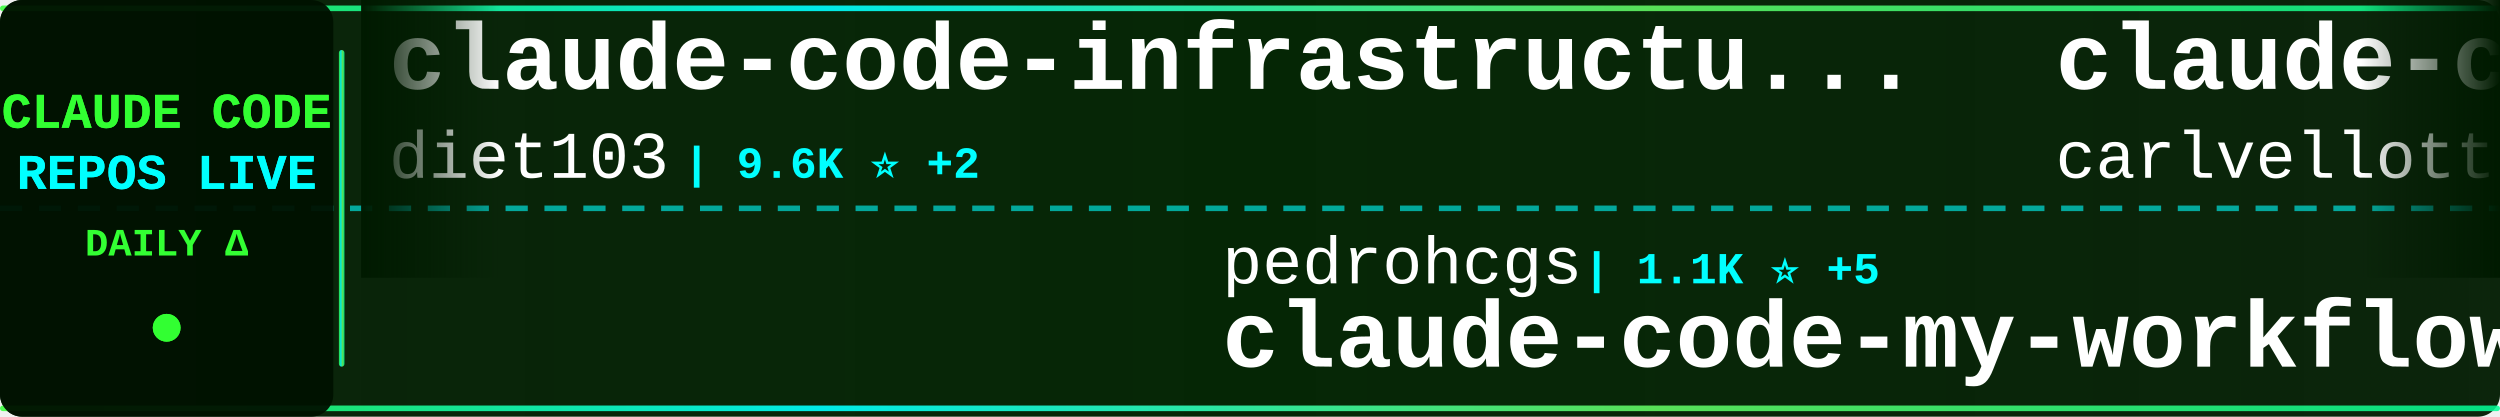
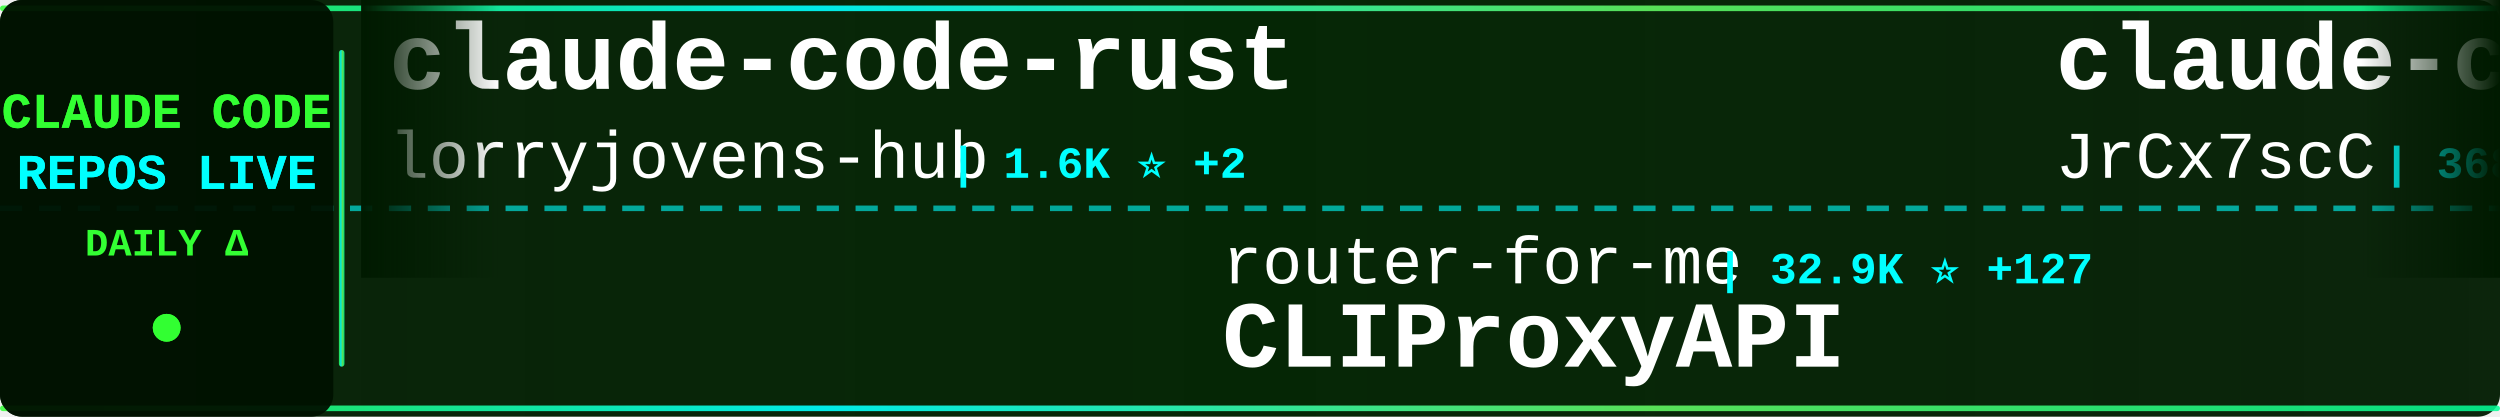
<svg xmlns="http://www.w3.org/2000/svg" width="900" height="150">
  <defs>
    <linearGradient id="tickerBg" x1="0%" y1="0%" x2="100%" y2="0%">
      <stop offset="0%" style="stop-color:#001a00;stop-opacity:0.95" />
      <stop offset="50%" style="stop-color:#002200;stop-opacity:0.98" />
      <stop offset="100%" style="stop-color:#001a00;stop-opacity:0.95" />
    </linearGradient>
    <linearGradient id="borderGrad" x1="0%" y1="0%" x2="100%" y2="0%">
      <stop offset="0%" style="stop-color:#33ff33;stop-opacity:0.85">
        <animate attributeName="stop-opacity" values="0.85;1;0.85" dur="2s" repeatCount="indefinite" />
      </stop>
      <stop offset="33%" style="stop-color:#00ffff;stop-opacity:0.9">
        <animate attributeName="stop-opacity" values="0.9;1;0.9" dur="2.2s" repeatCount="indefinite" />
      </stop>
      <stop offset="66%" style="stop-color:#66ff66;stop-opacity:0.85">
        <animate attributeName="stop-opacity" values="0.85;1;0.85" dur="1.8s" repeatCount="indefinite" />
      </stop>
      <stop offset="100%" style="stop-color:#00ff99;stop-opacity:0.85">
        <animate attributeName="stop-opacity" values="0.85;1;0.85" dur="2s" repeatCount="indefinite" />
      </stop>
    </linearGradient>
    <filter id="textGlow">
      <feGaussianBlur stdDeviation="0.1" result="coloredBlur" />
      <feMerge>
        <feMergeNode in="coloredBlur" />
        <feMergeNode in="SourceGraphic" />
      </feMerge>
    </filter>
    <filter id="metricGlow">
      <feGaussianBlur stdDeviation="0.2" result="coloredBlur" />
      <feMerge>
        <feMergeNode in="coloredBlur" />
        <feMergeNode in="SourceGraphic" />
      </feMerge>
    </filter>
    <linearGradient id="leftFade" x1="0%" y1="0%" x2="100%" y2="0%">
      <stop offset="0%" style="stop-color:#001a00;stop-opacity:1" />
      <stop offset="100%" style="stop-color:#001a00;stop-opacity:0" />
    </linearGradient>
    <linearGradient id="rightFade" x1="0%" y1="0%" x2="100%" y2="0%">
      <stop offset="0%" style="stop-color:#001a00;stop-opacity:0" />
      <stop offset="100%" style="stop-color:#001a00;stop-opacity:1" />
    </linearGradient>
  </defs>
  <rect width="900" height="150" fill="url(#tickerBg)" rx="8" />
  <rect x="0" y="2" width="900" height="2" fill="url(#borderGrad)" rx="1" />
  <rect x="0" y="146" width="900" height="2" fill="url(#borderGrad)" rx="1" />
  <line x1="0" y1="75" x2="900" y2="75" stroke="#00ffff" stroke-width="2" stroke-dasharray="8 6" opacity="0.6" />
  <rect x="0" y="0" width="120" height="150" fill="#001100" opacity="0.95" rx="8" />
  <text x="60" y="46" font-family="'Courier New', monospace" font-size="18" font-weight="bold" fill="#33ff33" text-anchor="middle" filter="url(#textGlow)">
    CLAUDE CODE
  </text>
  <text x="60" y="68" font-family="'Courier New', monospace" font-size="18" font-weight="bold" fill="#00ffff" text-anchor="middle" filter="url(#textGlow)">
    REPOS LIVE
  </text>
  <text x="60" y="92" font-family="'Courier New', monospace" font-size="14" font-weight="bold" fill="#33ff33" text-anchor="middle">
    DAILY Δ
  </text>
  <circle cx="60" cy="118" r="5" fill="#33ff33" filter="url(#metricGlow)">
    <animate attributeName="r" values="4;6;4" dur="1.5s" repeatCount="indefinite" />
    <animate attributeName="opacity" values="0.6;1;0.6" dur="1.5s" repeatCount="indefinite" />
  </circle>
  <rect x="122" y="18" width="2" height="114" fill="url(#borderGrad)" rx="1" />
  <clipPath id="tickerClip">
    <rect x="130" y="0" width="770" height="150" />
  </clipPath>
  <g clip-path="url(#tickerClip)">
    <g id="tickerItems">
      <animateTransform attributeName="transform" attributeType="XML" type="translate" from="0 0" to="-3000 0" dur="54s" repeatCount="indefinite" />
      <g transform="translate(0, 0)">
-         <text x="140" y="32" font-family="'Courier New', monospace" font-size="34" font-weight="bold" fill="#ffffff">claude-code-infrastructu...</text>
-         <text x="140" y="64" font-family="'Courier New', monospace" font-size="24" font-weight="normal" fill="#ffffff" opacity="1.0">diet103</text>
-         <text x="246" y="64" font-family="'Courier New', monospace" font-size="16" font-weight="bold" fill="#00ffff"> | 9.6K ⭐ +2</text>
+         <text x="140" y="32" font-family="'Courier New', monospace" font-size="34" font-weight="bold" fill="#ffffff">claude-code-rust</text>
+         <text x="140" y="64" font-family="'Courier New', monospace" font-size="24" font-weight="normal" fill="#ffffff" opacity="1.0">lorryjovens-hub</text>
+         <text x="342" y="64" font-family="'Courier New', monospace" font-size="16" font-weight="bold" fill="#00ffff"> | 1.6K ⭐ +2</text>
      </g>
      <g transform="translate(300, 0)">
-         <text x="140" y="102" font-family="'Courier New', monospace" font-size="24" font-weight="normal" fill="#ffffff" opacity="1.0">pedrohcgs</text>
-         <text x="270" y="102" font-family="'Courier New', monospace" font-size="16" font-weight="bold" fill="#00ffff"> | 1.1K ⭐ +5</text>
-         <text x="140" y="132" font-family="'Courier New', monospace" font-size="34" font-weight="bold" fill="#ffffff">claude-code-my-workflow</text>
+         <text x="140" y="102" font-family="'Courier New', monospace" font-size="24" font-weight="normal" fill="#ffffff" opacity="1.0">router-for-me</text>
+         <text x="318" y="102" font-family="'Courier New', monospace" font-size="16" font-weight="bold" fill="#00ffff"> | 32.9K ⭐ +127</text>
+         <text x="140" y="132" font-family="'Courier New', monospace" font-size="34" font-weight="bold" fill="#ffffff">CLIProxyAPI</text>
      </g>
      <g transform="translate(600, 0)">
-         <text x="140" y="32" font-family="'Courier New', monospace" font-size="34" font-weight="bold" fill="#ffffff">claude-code-pm-course</text>
-         <text x="140" y="64" font-family="'Courier New', monospace" font-size="24" font-weight="normal" fill="#ffffff" opacity="1.0">carlvellotti</text>
-         <text x="306" y="64" font-family="'Courier New', monospace" font-size="16" font-weight="bold" fill="#00ffff"> | 2.0K ⭐ +3</text>
+         <text x="140" y="32" font-family="'Courier New', monospace" font-size="34" font-weight="bold" fill="#ffffff">claude-code-source</text>
+         <text x="140" y="64" font-family="'Courier New', monospace" font-size="24" font-weight="normal" fill="#ffffff" opacity="1.0">JrCx7scC</text>
+         <text x="258" y="64" font-family="'Courier New', monospace" font-size="16" font-weight="bold" fill="#00ffff"> | 368 ⭐ +1</text>
      </g>
      <g transform="translate(900, 0)">
-         <text x="140" y="102" font-family="'Courier New', monospace" font-size="24" font-weight="normal" fill="#ffffff" opacity="1.0">zstmfhy</text>
-         <text x="246" y="102" font-family="'Courier New', monospace" font-size="16" font-weight="bold" fill="#00ffff"> | 189 ⭐</text>
-         <text x="140" y="132" font-family="'Courier New', monospace" font-size="34" font-weight="bold" fill="#ffffff">Claude-code</text>
+         <text x="140" y="102" font-family="'Courier New', monospace" font-size="24" font-weight="normal" fill="#ffffff" opacity="1.0">Hyper66666</text>
+         <text x="282" y="102" font-family="'Courier New', monospace" font-size="16" font-weight="bold" fill="#00ffff"> | 214 ⭐</text>
+         <text x="140" y="132" font-family="'Courier New', monospace" font-size="34" font-weight="bold" fill="#ffffff">claude-code-sourcemap</text>
      </g>
      <g transform="translate(1200, 0)">
-         <text x="140" y="32" font-family="'Courier New', monospace" font-size="34" font-weight="bold" fill="#ffffff">claude-plugins-official</text>
-         <text x="140" y="64" font-family="'Courier New', monospace" font-size="24" font-weight="normal" fill="#ffffff" opacity="1.0">anthropics</text>
-         <text x="282" y="64" font-family="'Courier New', monospace" font-size="16" font-weight="bold" fill="#00ffff"> | 19.5K ⭐ +63</text>
+         <text x="140" y="32" font-family="'Courier New', monospace" font-size="34" font-weight="bold" fill="#ffffff">claude_codex_bridge</text>
+         <text x="140" y="64" font-family="'Courier New', monospace" font-size="24" font-weight="normal" fill="#ffffff" opacity="1.0">SeemSeam</text>
+         <text x="258" y="64" font-family="'Courier New', monospace" font-size="16" font-weight="bold" fill="#00ffff"> | 2.6K ⭐ +10</text>
      </g>
      <g transform="translate(1500, 0)">
-         <text x="140" y="102" font-family="'Courier New', monospace" font-size="24" font-weight="normal" fill="#ffffff" opacity="1.0">VoltAgent</text>
-         <text x="270" y="102" font-family="'Courier New', monospace" font-size="16" font-weight="bold" fill="#00ffff"> | 19.9K ⭐ +86</text>
-         <text x="140" y="132" font-family="'Courier New', monospace" font-size="34" font-weight="bold" fill="#ffffff">awesome-claude-code-suba...</text>
+         <text x="140" y="102" font-family="'Courier New', monospace" font-size="24" font-weight="normal" fill="#ffffff" opacity="1.0">shanraisshan</text>
+         <text x="306" y="102" font-family="'Courier New', monospace" font-size="16" font-weight="bold" fill="#00ffff"> | 53.2K ⭐ +121</text>
+         <text x="140" y="132" font-family="'Courier New', monospace" font-size="34" font-weight="bold" fill="#ffffff">claude-code-best-practic...</text>
      </g>
      <g transform="translate(1800, 0)">
-         <text x="140" y="32" font-family="'Courier New', monospace" font-size="34" font-weight="bold" fill="#ffffff">Claude-Code</text>
-         <text x="140" y="64" font-family="'Courier New', monospace" font-size="24" font-weight="normal" fill="#ffffff" opacity="1.0">pengchengneo</text>
-         <text x="306" y="64" font-family="'Courier New', monospace" font-size="16" font-weight="bold" fill="#00ffff"> | 1.3K ⭐ +6</text>
+         <text x="140" y="32" font-family="'Courier New', monospace" font-size="34" font-weight="bold" fill="#ffffff">everything-claude-code</text>
+         <text x="140" y="64" font-family="'Courier New', monospace" font-size="24" font-weight="normal" fill="#ffffff" opacity="1.0">affaan-m</text>
+         <text x="258" y="64" font-family="'Courier New', monospace" font-size="16" font-weight="bold" fill="#00ffff"> | 183.8K ⭐ +1.3K</text>
      </g>
      <g transform="translate(2100, 0)">
-         <text x="140" y="102" font-family="'Courier New', monospace" font-size="24" font-weight="normal" fill="#ffffff" opacity="1.0">snarktank</text>
-         <text x="270" y="102" font-family="'Courier New', monospace" font-size="16" font-weight="bold" fill="#00ffff"> | 19.1K ⭐ +39</text>
-         <text x="140" y="132" font-family="'Courier New', monospace" font-size="34" font-weight="bold" fill="#ffffff">ralph</text>
+         <text x="140" y="102" font-family="'Courier New', monospace" font-size="24" font-weight="normal" fill="#ffffff" opacity="1.0">Pimzino</text>
+         <text x="246" y="102" font-family="'Courier New', monospace" font-size="16" font-weight="bold" fill="#00ffff"> | 3.7K ⭐ +3</text>
+         <text x="140" y="132" font-family="'Courier New', monospace" font-size="34" font-weight="bold" fill="#ffffff">claude-code-spec-workflo...</text>
      </g>
      <g transform="translate(2400, 0)">
-         <text x="140" y="32" font-family="'Courier New', monospace" font-size="34" font-weight="bold" fill="#ffffff">learn-claude-code</text>
-         <text x="140" y="64" font-family="'Courier New', monospace" font-size="24" font-weight="normal" fill="#ffffff" opacity="1.0">shareAI-lab</text>
-         <text x="294" y="64" font-family="'Courier New', monospace" font-size="16" font-weight="bold" fill="#00ffff"> | 60.7K ⭐ +187</text>
+         <text x="140" y="32" font-family="'Courier New', monospace" font-size="34" font-weight="bold" fill="#ffffff">claude-code-tudou</text>
+         <text x="140" y="64" font-family="'Courier New', monospace" font-size="24" font-weight="normal" fill="#ffffff" opacity="1.0">AICoderTudou</text>
+         <text x="306" y="64" font-family="'Courier New', monospace" font-size="16" font-weight="bold" fill="#00ffff"> | 501 ⭐</text>
      </g>
      <g transform="translate(2700, 0)">
-         <text x="140" y="102" font-family="'Courier New', monospace" font-size="24" font-weight="normal" fill="#ffffff" opacity="1.0">Maciek-roboblog</text>
-         <text x="342" y="102" font-family="'Courier New', monospace" font-size="16" font-weight="bold" fill="#00ffff"> | 8.0K ⭐ +9</text>
-         <text x="140" y="132" font-family="'Courier New', monospace" font-size="34" font-weight="bold" fill="#ffffff">Claude-Code-Usage-Monito...</text>
+         <text x="140" y="102" font-family="'Courier New', monospace" font-size="24" font-weight="normal" fill="#ffffff" opacity="1.0">hangsman</text>
+         <text x="258" y="102" font-family="'Courier New', monospace" font-size="16" font-weight="bold" fill="#00ffff"> | 778 ⭐</text>
+         <text x="140" y="132" font-family="'Courier New', monospace" font-size="34" font-weight="bold" fill="#ffffff">claude-code-source</text>
      </g>
      <g transform="translate(3000, 0)">
-         <text x="140" y="32" font-family="'Courier New', monospace" font-size="34" font-weight="bold" fill="#ffffff">claude-code-infrastructu...</text>
-         <text x="140" y="64" font-family="'Courier New', monospace" font-size="24" font-weight="normal" fill="#ffffff" opacity="1.0">diet103</text>
-         <text x="246" y="64" font-family="'Courier New', monospace" font-size="16" font-weight="bold" fill="#00ffff"> | 9.6K ⭐ +2</text>
+         <text x="140" y="32" font-family="'Courier New', monospace" font-size="34" font-weight="bold" fill="#ffffff">claude-code-rust</text>
+         <text x="140" y="64" font-family="'Courier New', monospace" font-size="24" font-weight="normal" fill="#ffffff" opacity="1.0">lorryjovens-hub</text>
+         <text x="342" y="64" font-family="'Courier New', monospace" font-size="16" font-weight="bold" fill="#00ffff"> | 1.6K ⭐ +2</text>
      </g>
      <g transform="translate(3300, 0)">
-         <text x="140" y="102" font-family="'Courier New', monospace" font-size="24" font-weight="normal" fill="#ffffff" opacity="1.0">pedrohcgs</text>
-         <text x="270" y="102" font-family="'Courier New', monospace" font-size="16" font-weight="bold" fill="#00ffff"> | 1.1K ⭐ +5</text>
-         <text x="140" y="132" font-family="'Courier New', monospace" font-size="34" font-weight="bold" fill="#ffffff">claude-code-my-workflow</text>
+         <text x="140" y="102" font-family="'Courier New', monospace" font-size="24" font-weight="normal" fill="#ffffff" opacity="1.0">router-for-me</text>
+         <text x="318" y="102" font-family="'Courier New', monospace" font-size="16" font-weight="bold" fill="#00ffff"> | 32.9K ⭐ +127</text>
+         <text x="140" y="132" font-family="'Courier New', monospace" font-size="34" font-weight="bold" fill="#ffffff">CLIProxyAPI</text>
      </g>
      <g transform="translate(3600, 0)">
-         <text x="140" y="32" font-family="'Courier New', monospace" font-size="34" font-weight="bold" fill="#ffffff">claude-code-pm-course</text>
-         <text x="140" y="64" font-family="'Courier New', monospace" font-size="24" font-weight="normal" fill="#ffffff" opacity="1.0">carlvellotti</text>
-         <text x="306" y="64" font-family="'Courier New', monospace" font-size="16" font-weight="bold" fill="#00ffff"> | 2.0K ⭐ +3</text>
+         <text x="140" y="32" font-family="'Courier New', monospace" font-size="34" font-weight="bold" fill="#ffffff">claude-code-source</text>
+         <text x="140" y="64" font-family="'Courier New', monospace" font-size="24" font-weight="normal" fill="#ffffff" opacity="1.0">JrCx7scC</text>
+         <text x="258" y="64" font-family="'Courier New', monospace" font-size="16" font-weight="bold" fill="#00ffff"> | 368 ⭐ +1</text>
      </g>
      <g transform="translate(3900, 0)">
-         <text x="140" y="102" font-family="'Courier New', monospace" font-size="24" font-weight="normal" fill="#ffffff" opacity="1.0">zstmfhy</text>
-         <text x="246" y="102" font-family="'Courier New', monospace" font-size="16" font-weight="bold" fill="#00ffff"> | 189 ⭐</text>
-         <text x="140" y="132" font-family="'Courier New', monospace" font-size="34" font-weight="bold" fill="#ffffff">Claude-code</text>
+         <text x="140" y="102" font-family="'Courier New', monospace" font-size="24" font-weight="normal" fill="#ffffff" opacity="1.0">Hyper66666</text>
+         <text x="282" y="102" font-family="'Courier New', monospace" font-size="16" font-weight="bold" fill="#00ffff"> | 214 ⭐</text>
+         <text x="140" y="132" font-family="'Courier New', monospace" font-size="34" font-weight="bold" fill="#ffffff">claude-code-sourcemap</text>
      </g>
    </g>
  </g>
  <rect x="130" y="0" width="50" height="100" fill="url(#leftFade)" />
  <rect x="850" y="0" width="50" height="100" fill="url(#rightFade)" />
</svg>
